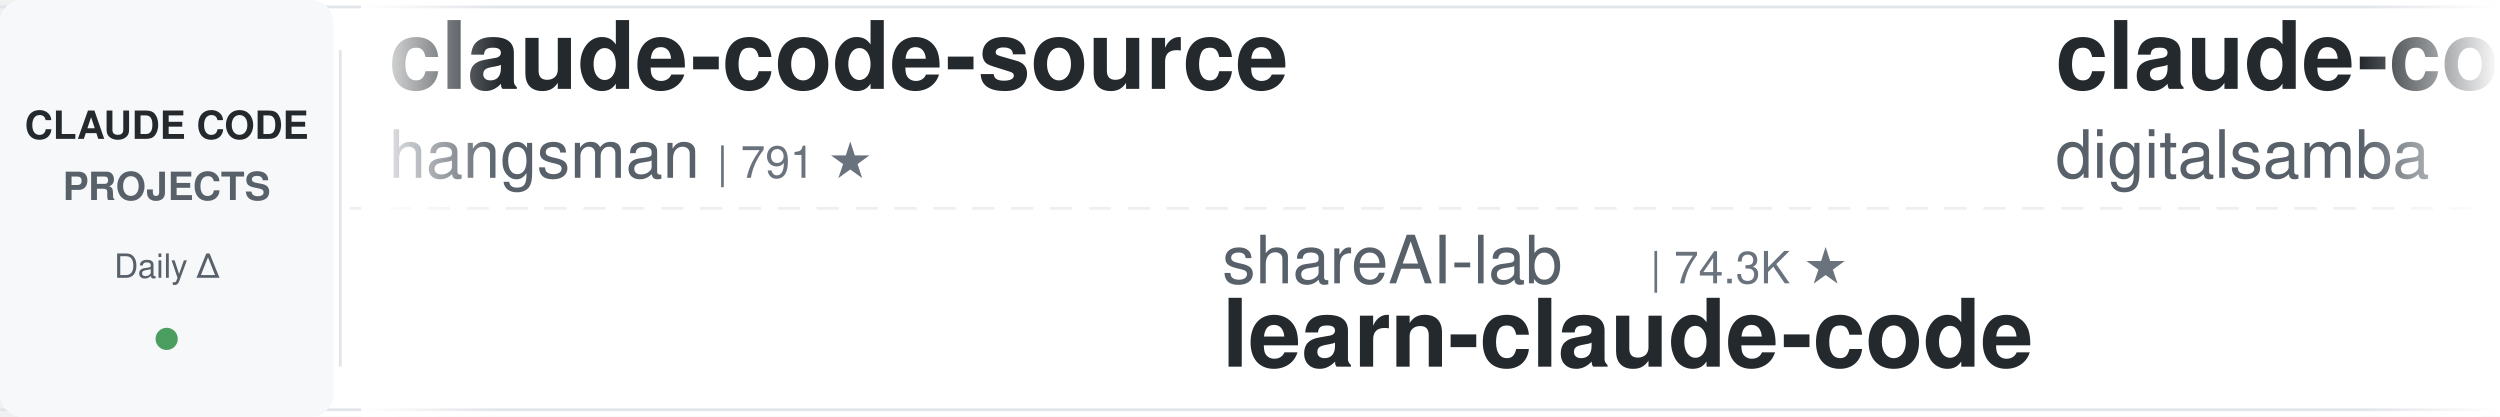
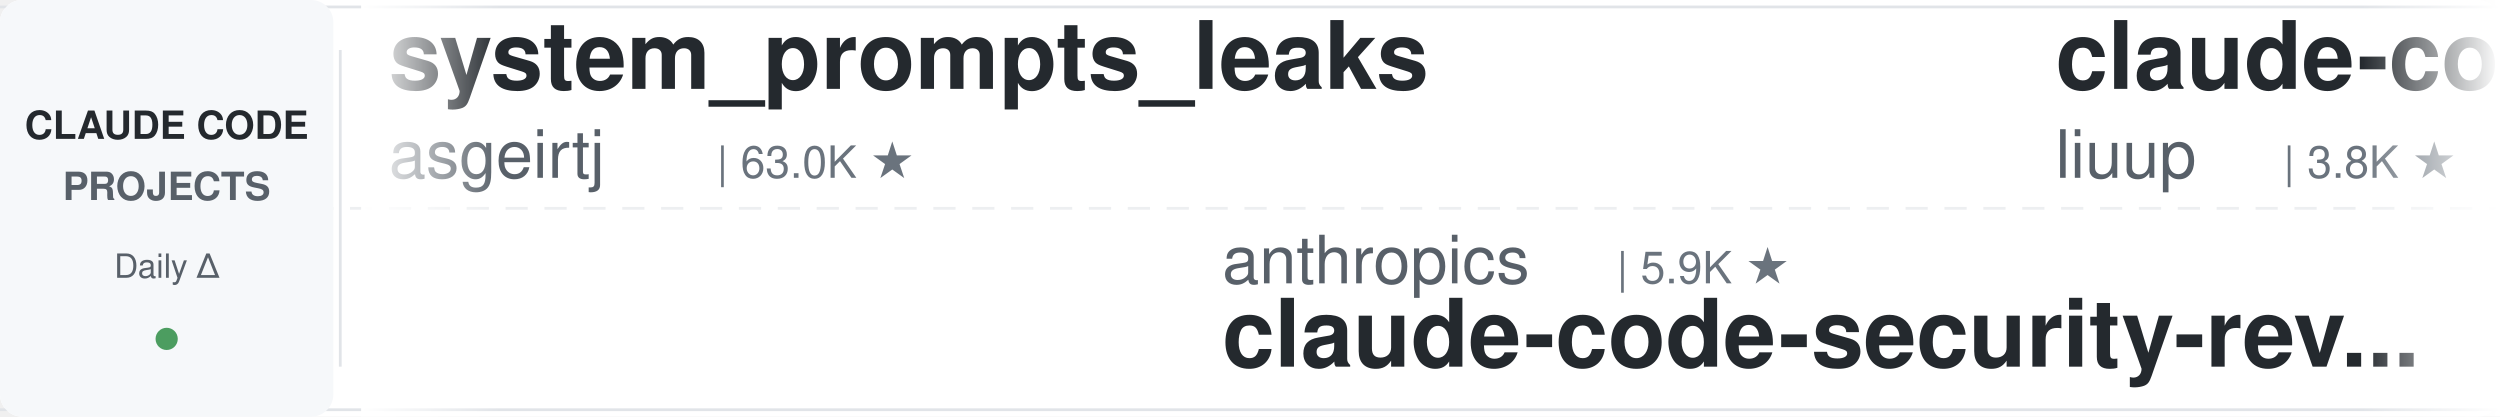
<svg xmlns="http://www.w3.org/2000/svg" width="900" height="150">
  <defs>
    <linearGradient id="leftFade" x1="0%" y1="0%" x2="100%" y2="0%">
      <stop offset="0%" style="stop-color:#ffffff;stop-opacity:1" />
      <stop offset="100%" style="stop-color:#ffffff;stop-opacity:0" />
    </linearGradient>
    <linearGradient id="rightFade" x1="0%" y1="0%" x2="100%" y2="0%">
      <stop offset="0%" style="stop-color:#ffffff;stop-opacity:0" />
      <stop offset="100%" style="stop-color:#ffffff;stop-opacity:1" />
    </linearGradient>
  </defs>
  <rect width="900" height="150" fill="#ffffff" rx="8" />
  <rect x="0" y="2" width="900" height="1" fill="#e1e4e8" />
  <rect x="0" y="147" width="900" height="1" fill="#e1e4e8" />
  <line x1="0" y1="75" x2="900" y2="75" stroke="#e1e4e8" stroke-width="1" stroke-dasharray="8 6" opacity="0.6" />
  <rect x="0" y="0" width="120" height="150" fill="#f6f8fa" rx="8" />
  <text x="60" y="50" font-family="-apple-system, BlinkMacSystemFont, 'Segoe UI', Helvetica, Arial, sans-serif" font-size="14" font-weight="600" fill="#24292e" text-anchor="middle">CLAUDE CODE</text>
  <text x="60" y="72" font-family="-apple-system, BlinkMacSystemFont, 'Segoe UI', Helvetica, Arial, sans-serif" font-size="14" font-weight="600" fill="#586069" text-anchor="middle">PROJECTS</text>
  <text x="60" y="100" font-family="-apple-system, BlinkMacSystemFont, 'Segoe UI', Helvetica, Arial, sans-serif" font-size="12" font-weight="500" fill="#586069" text-anchor="middle">Daily Δ</text>
  <circle cx="60" cy="122" r="4" fill="#22863a" opacity="0.8" />
  <rect x="122" y="18" width="1" height="114" fill="#e1e4e8" />
  <clipPath id="tickerClip">
    <rect x="130" y="0" width="770" height="150" />
  </clipPath>
  <g clip-path="url(#tickerClip)">
    <g id="tickerItems">
      <animateTransform attributeName="transform" attributeType="XML" type="translate" from="0 0" to="-3000 0" dur="54s" repeatCount="indefinite" />
      <g transform="translate(0, 0)">
-         <text x="140" y="32" font-family="-apple-system, BlinkMacSystemFont, 'Segoe UI', Helvetica, Arial, sans-serif" font-size="34" font-weight="600" fill="#24292e">claude-code-source</text>
-         <text x="140" y="64" font-family="-apple-system, BlinkMacSystemFont, 'Segoe UI', Helvetica, Arial, sans-serif" font-size="24" font-weight="400" fill="#586069">hangsman</text>
-         <text x="258" y="64" font-family="-apple-system, BlinkMacSystemFont, 'Segoe UI', Helvetica, Arial, sans-serif" font-size="16" font-weight="500" fill="#6a737d">| 791 ★</text>
+         <text x="140" y="32" font-family="-apple-system, BlinkMacSystemFont, 'Segoe UI', Helvetica, Arial, sans-serif" font-size="34" font-weight="600" fill="#24292e">system_prompts_leaks</text>
+         <text x="140" y="64" font-family="-apple-system, BlinkMacSystemFont, 'Segoe UI', Helvetica, Arial, sans-serif" font-size="24" font-weight="400" fill="#586069">asgeirtj</text>
+         <text x="258" y="64" font-family="-apple-system, BlinkMacSystemFont, 'Segoe UI', Helvetica, Arial, sans-serif" font-size="16" font-weight="500" fill="#6a737d">| 63.0K ★</text>
      </g>
      <g transform="translate(300, 0)">
-         <text x="140" y="102" font-family="-apple-system, BlinkMacSystemFont, 'Segoe UI', Helvetica, Arial, sans-serif" font-size="24" font-weight="400" fill="#586069">shareAI-lab</text>
-         <text x="294" y="102" font-family="-apple-system, BlinkMacSystemFont, 'Segoe UI', Helvetica, Arial, sans-serif" font-size="16" font-weight="500" fill="#6a737d">| 74.3K ★</text>
-         <text x="140" y="132" font-family="-apple-system, BlinkMacSystemFont, 'Segoe UI', Helvetica, Arial, sans-serif" font-size="34" font-weight="600" fill="#24292e">learn-claude-code</text>
+         <text x="140" y="102" font-family="-apple-system, BlinkMacSystemFont, 'Segoe UI', Helvetica, Arial, sans-serif" font-size="24" font-weight="400" fill="#586069">anthropics</text>
+         <text x="282" y="102" font-family="-apple-system, BlinkMacSystemFont, 'Segoe UI', Helvetica, Arial, sans-serif" font-size="16" font-weight="500" fill="#6a737d">| 5.9K ★</text>
+         <text x="140" y="132" font-family="-apple-system, BlinkMacSystemFont, 'Segoe UI', Helvetica, Arial, sans-serif" font-size="34" font-weight="600" fill="#24292e">claude-code-security-rev...</text>
      </g>
      <g transform="translate(600, 0)">
-         <text x="140" y="32" font-family="-apple-system, BlinkMacSystemFont, 'Segoe UI', Helvetica, Arial, sans-serif" font-size="34" font-weight="600" fill="#24292e">claude-code-video-toolki...</text>
-         <text x="140" y="64" font-family="-apple-system, BlinkMacSystemFont, 'Segoe UI', Helvetica, Arial, sans-serif" font-size="24" font-weight="400" fill="#586069">digitalsamba</text>
-         <text x="306" y="64" font-family="-apple-system, BlinkMacSystemFont, 'Segoe UI', Helvetica, Arial, sans-serif" font-size="16" font-weight="500" fill="#6a737d">| 1.9K ★</text>
+         <text x="140" y="32" font-family="-apple-system, BlinkMacSystemFont, 'Segoe UI', Helvetica, Arial, sans-serif" font-size="34" font-weight="600" fill="#24292e">claude-code-analysis</text>
+         <text x="140" y="64" font-family="-apple-system, BlinkMacSystemFont, 'Segoe UI', Helvetica, Arial, sans-serif" font-size="24" font-weight="400" fill="#586069">liuup</text>
+         <text x="222" y="64" font-family="-apple-system, BlinkMacSystemFont, 'Segoe UI', Helvetica, Arial, sans-serif" font-size="16" font-weight="500" fill="#6a737d">| 3.8K ★</text>
      </g>
      <g transform="translate(900, 0)">
-         <text x="140" y="102" font-family="-apple-system, BlinkMacSystemFont, 'Segoe UI', Helvetica, Arial, sans-serif" font-size="24" font-weight="400" fill="#586069">zebbern</text>
-         <text x="246" y="102" font-family="-apple-system, BlinkMacSystemFont, 'Segoe UI', Helvetica, Arial, sans-serif" font-size="16" font-weight="500" fill="#6a737d">| 4.6K ★</text>
-         <text x="140" y="132" font-family="-apple-system, BlinkMacSystemFont, 'Segoe UI', Helvetica, Arial, sans-serif" font-size="34" font-weight="600" fill="#24292e">claude-code-guide</text>
+         <text x="140" y="102" font-family="-apple-system, BlinkMacSystemFont, 'Segoe UI', Helvetica, Arial, sans-serif" font-size="24" font-weight="400" fill="#586069">VoltAgent</text>
+         <text x="270" y="102" font-family="-apple-system, BlinkMacSystemFont, 'Segoe UI', Helvetica, Arial, sans-serif" font-size="16" font-weight="500" fill="#6a737d">| 24.3K ★</text>
+         <text x="140" y="132" font-family="-apple-system, BlinkMacSystemFont, 'Segoe UI', Helvetica, Arial, sans-serif" font-size="34" font-weight="600" fill="#24292e">awesome-claude-code-suba...</text>
      </g>
      <g transform="translate(1200, 0)">
-         <text x="140" y="32" font-family="-apple-system, BlinkMacSystemFont, 'Segoe UI', Helvetica, Arial, sans-serif" font-size="34" font-weight="600" fill="#24292e">Claude-Code-Source-Study</text>
-         <text x="140" y="64" font-family="-apple-system, BlinkMacSystemFont, 'Segoe UI', Helvetica, Arial, sans-serif" font-size="24" font-weight="400" fill="#586069">luyao618</text>
-         <text x="258" y="64" font-family="-apple-system, BlinkMacSystemFont, 'Segoe UI', Helvetica, Arial, sans-serif" font-size="16" font-weight="500" fill="#6a737d">| 1.7K ★</text>
+         <text x="140" y="32" font-family="-apple-system, BlinkMacSystemFont, 'Segoe UI', Helvetica, Arial, sans-serif" font-size="34" font-weight="600" fill="#24292e">how-claude-code-works</text>
+         <text x="140" y="64" font-family="-apple-system, BlinkMacSystemFont, 'Segoe UI', Helvetica, Arial, sans-serif" font-size="24" font-weight="400" fill="#586069">Windy3f3f3f3f</text>
+         <text x="318" y="64" font-family="-apple-system, BlinkMacSystemFont, 'Segoe UI', Helvetica, Arial, sans-serif" font-size="16" font-weight="500" fill="#6a737d">| 3.4K ★</text>
      </g>
      <g transform="translate(1500, 0)">
-         <text x="140" y="102" font-family="-apple-system, BlinkMacSystemFont, 'Segoe UI', Helvetica, Arial, sans-serif" font-size="24" font-weight="400" fill="#586069">lorryjovens-hub</text>
-         <text x="342" y="102" font-family="-apple-system, BlinkMacSystemFont, 'Segoe UI', Helvetica, Arial, sans-serif" font-size="16" font-weight="500" fill="#6a737d">| 1.7K ★</text>
-         <text x="140" y="132" font-family="-apple-system, BlinkMacSystemFont, 'Segoe UI', Helvetica, Arial, sans-serif" font-size="34" font-weight="600" fill="#24292e">claude-code-rust</text>
+         <text x="140" y="102" font-family="-apple-system, BlinkMacSystemFont, 'Segoe UI', Helvetica, Arial, sans-serif" font-size="24" font-weight="400" fill="#586069">SeemSeam</text>
+         <text x="258" y="102" font-family="-apple-system, BlinkMacSystemFont, 'Segoe UI', Helvetica, Arial, sans-serif" font-size="16" font-weight="500" fill="#6a737d">| 3.4K ★</text>
+         <text x="140" y="132" font-family="-apple-system, BlinkMacSystemFont, 'Segoe UI', Helvetica, Arial, sans-serif" font-size="34" font-weight="600" fill="#24292e">claude_codex_bridge</text>
      </g>
      <g transform="translate(1800, 0)">
-         <text x="140" y="32" font-family="-apple-system, BlinkMacSystemFont, 'Segoe UI', Helvetica, Arial, sans-serif" font-size="34" font-weight="600" fill="#24292e">Auto-claude-code-researc...</text>
-         <text x="140" y="64" font-family="-apple-system, BlinkMacSystemFont, 'Segoe UI', Helvetica, Arial, sans-serif" font-size="24" font-weight="400" fill="#586069">wanshuiyin</text>
-         <text x="282" y="64" font-family="-apple-system, BlinkMacSystemFont, 'Segoe UI', Helvetica, Arial, sans-serif" font-size="16" font-weight="500" fill="#6a737d">| 14.7K ★</text>
+         <text x="140" y="32" font-family="-apple-system, BlinkMacSystemFont, 'Segoe UI', Helvetica, Arial, sans-serif" font-size="34" font-weight="600" fill="#24292e">claude-code-cheat-sheet</text>
+         <text x="140" y="64" font-family="-apple-system, BlinkMacSystemFont, 'Segoe UI', Helvetica, Arial, sans-serif" font-size="24" font-weight="400" fill="#586069">Njengah</text>
+         <text x="246" y="64" font-family="-apple-system, BlinkMacSystemFont, 'Segoe UI', Helvetica, Arial, sans-serif" font-size="16" font-weight="500" fill="#6a737d">| 1.9K ★</text>
      </g>
      <g transform="translate(2100, 0)">
-         <text x="140" y="102" font-family="-apple-system, BlinkMacSystemFont, 'Segoe UI', Helvetica, Arial, sans-serif" font-size="24" font-weight="400" fill="#586069">AprilNEA</text>
-         <text x="258" y="102" font-family="-apple-system, BlinkMacSystemFont, 'Segoe UI', Helvetica, Arial, sans-serif" font-size="16" font-weight="500" fill="#6a737d">| 390 ★</text>
-         <text x="140" y="132" font-family="-apple-system, BlinkMacSystemFont, 'Segoe UI', Helvetica, Arial, sans-serif" font-size="34" font-weight="600" fill="#24292e">claude-code-source</text>
+         <text x="140" y="102" font-family="-apple-system, BlinkMacSystemFont, 'Segoe UI', Helvetica, Arial, sans-serif" font-size="24" font-weight="400" fill="#586069">anthropics</text>
+         <text x="282" y="102" font-family="-apple-system, BlinkMacSystemFont, 'Segoe UI', Helvetica, Arial, sans-serif" font-size="16" font-weight="500" fill="#6a737d">| 8.6K ★</text>
+         <text x="140" y="132" font-family="-apple-system, BlinkMacSystemFont, 'Segoe UI', Helvetica, Arial, sans-serif" font-size="34" font-weight="600" fill="#24292e">claude-code-action</text>
      </g>
      <g transform="translate(2400, 0)">
-         <text x="140" y="32" font-family="-apple-system, BlinkMacSystemFont, 'Segoe UI', Helvetica, Arial, sans-serif" font-size="34" font-weight="600" fill="#24292e">oh-my-claudecode</text>
-         <text x="140" y="64" font-family="-apple-system, BlinkMacSystemFont, 'Segoe UI', Helvetica, Arial, sans-serif" font-size="24" font-weight="400" fill="#586069">Yeachan-Heo</text>
-         <text x="294" y="64" font-family="-apple-system, BlinkMacSystemFont, 'Segoe UI', Helvetica, Arial, sans-serif" font-size="16" font-weight="500" fill="#6a737d">| 38.6K ★</text>
+         <text x="140" y="32" font-family="-apple-system, BlinkMacSystemFont, 'Segoe UI', Helvetica, Arial, sans-serif" font-size="34" font-weight="600" fill="#24292e">claude-code-templates</text>
+         <text x="140" y="64" font-family="-apple-system, BlinkMacSystemFont, 'Segoe UI', Helvetica, Arial, sans-serif" font-size="24" font-weight="400" fill="#586069">davila7</text>
+         <text x="246" y="64" font-family="-apple-system, BlinkMacSystemFont, 'Segoe UI', Helvetica, Arial, sans-serif" font-size="16" font-weight="500" fill="#6a737d">| 30.3K ★</text>
      </g>
      <g transform="translate(2700, 0)">
-         <text x="140" y="102" font-family="-apple-system, BlinkMacSystemFont, 'Segoe UI', Helvetica, Arial, sans-serif" font-size="24" font-weight="400" fill="#586069">Cranot</text>
-         <text x="234" y="102" font-family="-apple-system, BlinkMacSystemFont, 'Segoe UI', Helvetica, Arial, sans-serif" font-size="16" font-weight="500" fill="#6a737d">| 2.9K ★</text>
-         <text x="140" y="132" font-family="-apple-system, BlinkMacSystemFont, 'Segoe UI', Helvetica, Arial, sans-serif" font-size="34" font-weight="600" fill="#24292e">claude-code-guide</text>
+         <text x="140" y="102" font-family="-apple-system, BlinkMacSystemFont, 'Segoe UI', Helvetica, Arial, sans-serif" font-size="24" font-weight="400" fill="#586069">RichardAtCT</text>
+         <text x="294" y="102" font-family="-apple-system, BlinkMacSystemFont, 'Segoe UI', Helvetica, Arial, sans-serif" font-size="16" font-weight="500" fill="#6a737d">| 2.8K ★</text>
+         <text x="140" y="132" font-family="-apple-system, BlinkMacSystemFont, 'Segoe UI', Helvetica, Arial, sans-serif" font-size="34" font-weight="600" fill="#24292e">claude-code-telegram</text>
      </g>
      <g transform="translate(3000, 0)">
-         <text x="140" y="32" font-family="-apple-system, BlinkMacSystemFont, 'Segoe UI', Helvetica, Arial, sans-serif" font-size="34" font-weight="600" fill="#24292e">claude-code-source</text>
-         <text x="140" y="64" font-family="-apple-system, BlinkMacSystemFont, 'Segoe UI', Helvetica, Arial, sans-serif" font-size="24" font-weight="400" fill="#586069">hangsman</text>
-         <text x="258" y="64" font-family="-apple-system, BlinkMacSystemFont, 'Segoe UI', Helvetica, Arial, sans-serif" font-size="16" font-weight="500" fill="#6a737d">| 791 ★</text>
+         <text x="140" y="32" font-family="-apple-system, BlinkMacSystemFont, 'Segoe UI', Helvetica, Arial, sans-serif" font-size="34" font-weight="600" fill="#24292e">system_prompts_leaks</text>
+         <text x="140" y="64" font-family="-apple-system, BlinkMacSystemFont, 'Segoe UI', Helvetica, Arial, sans-serif" font-size="24" font-weight="400" fill="#586069">asgeirtj</text>
+         <text x="258" y="64" font-family="-apple-system, BlinkMacSystemFont, 'Segoe UI', Helvetica, Arial, sans-serif" font-size="16" font-weight="500" fill="#6a737d">| 63.0K ★</text>
      </g>
      <g transform="translate(3300, 0)">
-         <text x="140" y="102" font-family="-apple-system, BlinkMacSystemFont, 'Segoe UI', Helvetica, Arial, sans-serif" font-size="24" font-weight="400" fill="#586069">shareAI-lab</text>
-         <text x="294" y="102" font-family="-apple-system, BlinkMacSystemFont, 'Segoe UI', Helvetica, Arial, sans-serif" font-size="16" font-weight="500" fill="#6a737d">| 74.3K ★</text>
-         <text x="140" y="132" font-family="-apple-system, BlinkMacSystemFont, 'Segoe UI', Helvetica, Arial, sans-serif" font-size="34" font-weight="600" fill="#24292e">learn-claude-code</text>
+         <text x="140" y="102" font-family="-apple-system, BlinkMacSystemFont, 'Segoe UI', Helvetica, Arial, sans-serif" font-size="24" font-weight="400" fill="#586069">anthropics</text>
+         <text x="282" y="102" font-family="-apple-system, BlinkMacSystemFont, 'Segoe UI', Helvetica, Arial, sans-serif" font-size="16" font-weight="500" fill="#6a737d">| 5.9K ★</text>
+         <text x="140" y="132" font-family="-apple-system, BlinkMacSystemFont, 'Segoe UI', Helvetica, Arial, sans-serif" font-size="34" font-weight="600" fill="#24292e">claude-code-security-rev...</text>
      </g>
      <g transform="translate(3600, 0)">
-         <text x="140" y="32" font-family="-apple-system, BlinkMacSystemFont, 'Segoe UI', Helvetica, Arial, sans-serif" font-size="34" font-weight="600" fill="#24292e">claude-code-video-toolki...</text>
-         <text x="140" y="64" font-family="-apple-system, BlinkMacSystemFont, 'Segoe UI', Helvetica, Arial, sans-serif" font-size="24" font-weight="400" fill="#586069">digitalsamba</text>
-         <text x="306" y="64" font-family="-apple-system, BlinkMacSystemFont, 'Segoe UI', Helvetica, Arial, sans-serif" font-size="16" font-weight="500" fill="#6a737d">| 1.9K ★</text>
+         <text x="140" y="32" font-family="-apple-system, BlinkMacSystemFont, 'Segoe UI', Helvetica, Arial, sans-serif" font-size="34" font-weight="600" fill="#24292e">claude-code-analysis</text>
+         <text x="140" y="64" font-family="-apple-system, BlinkMacSystemFont, 'Segoe UI', Helvetica, Arial, sans-serif" font-size="24" font-weight="400" fill="#586069">liuup</text>
+         <text x="222" y="64" font-family="-apple-system, BlinkMacSystemFont, 'Segoe UI', Helvetica, Arial, sans-serif" font-size="16" font-weight="500" fill="#6a737d">| 3.8K ★</text>
      </g>
      <g transform="translate(3900, 0)">
-         <text x="140" y="102" font-family="-apple-system, BlinkMacSystemFont, 'Segoe UI', Helvetica, Arial, sans-serif" font-size="24" font-weight="400" fill="#586069">zebbern</text>
-         <text x="246" y="102" font-family="-apple-system, BlinkMacSystemFont, 'Segoe UI', Helvetica, Arial, sans-serif" font-size="16" font-weight="500" fill="#6a737d">| 4.6K ★</text>
-         <text x="140" y="132" font-family="-apple-system, BlinkMacSystemFont, 'Segoe UI', Helvetica, Arial, sans-serif" font-size="34" font-weight="600" fill="#24292e">claude-code-guide</text>
+         <text x="140" y="102" font-family="-apple-system, BlinkMacSystemFont, 'Segoe UI', Helvetica, Arial, sans-serif" font-size="24" font-weight="400" fill="#586069">VoltAgent</text>
+         <text x="270" y="102" font-family="-apple-system, BlinkMacSystemFont, 'Segoe UI', Helvetica, Arial, sans-serif" font-size="16" font-weight="500" fill="#6a737d">| 24.3K ★</text>
+         <text x="140" y="132" font-family="-apple-system, BlinkMacSystemFont, 'Segoe UI', Helvetica, Arial, sans-serif" font-size="34" font-weight="600" fill="#24292e">awesome-claude-code-suba...</text>
      </g>
    </g>
  </g>
  <rect x="130" y="0" width="50" height="150" fill="url(#leftFade)" />
  <rect x="850" y="0" width="50" height="150" fill="url(#rightFade)" />
</svg>
